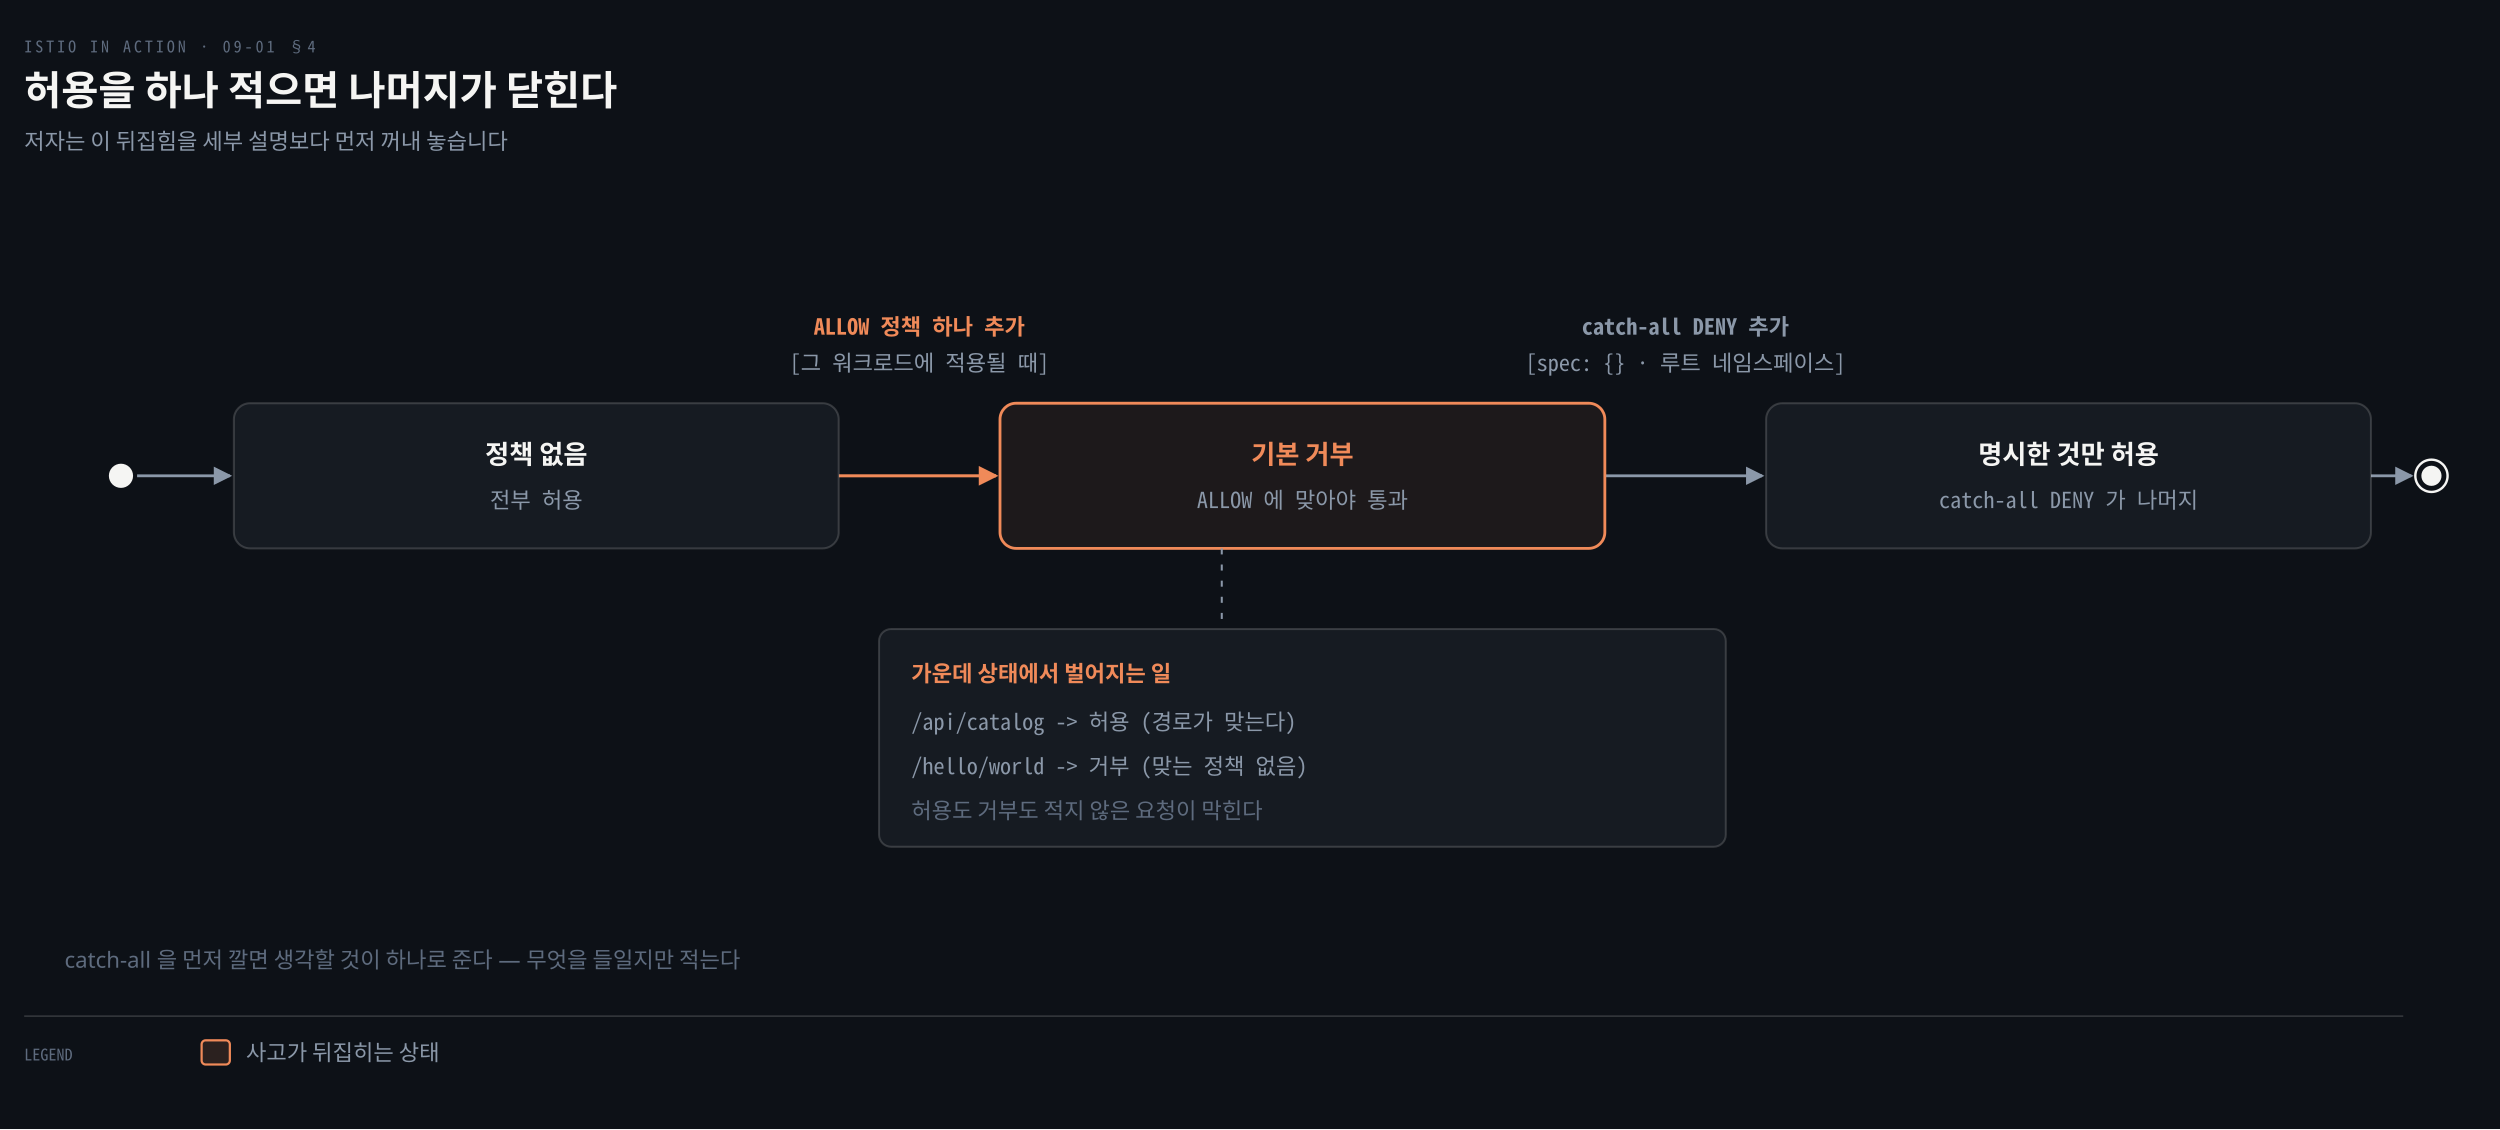
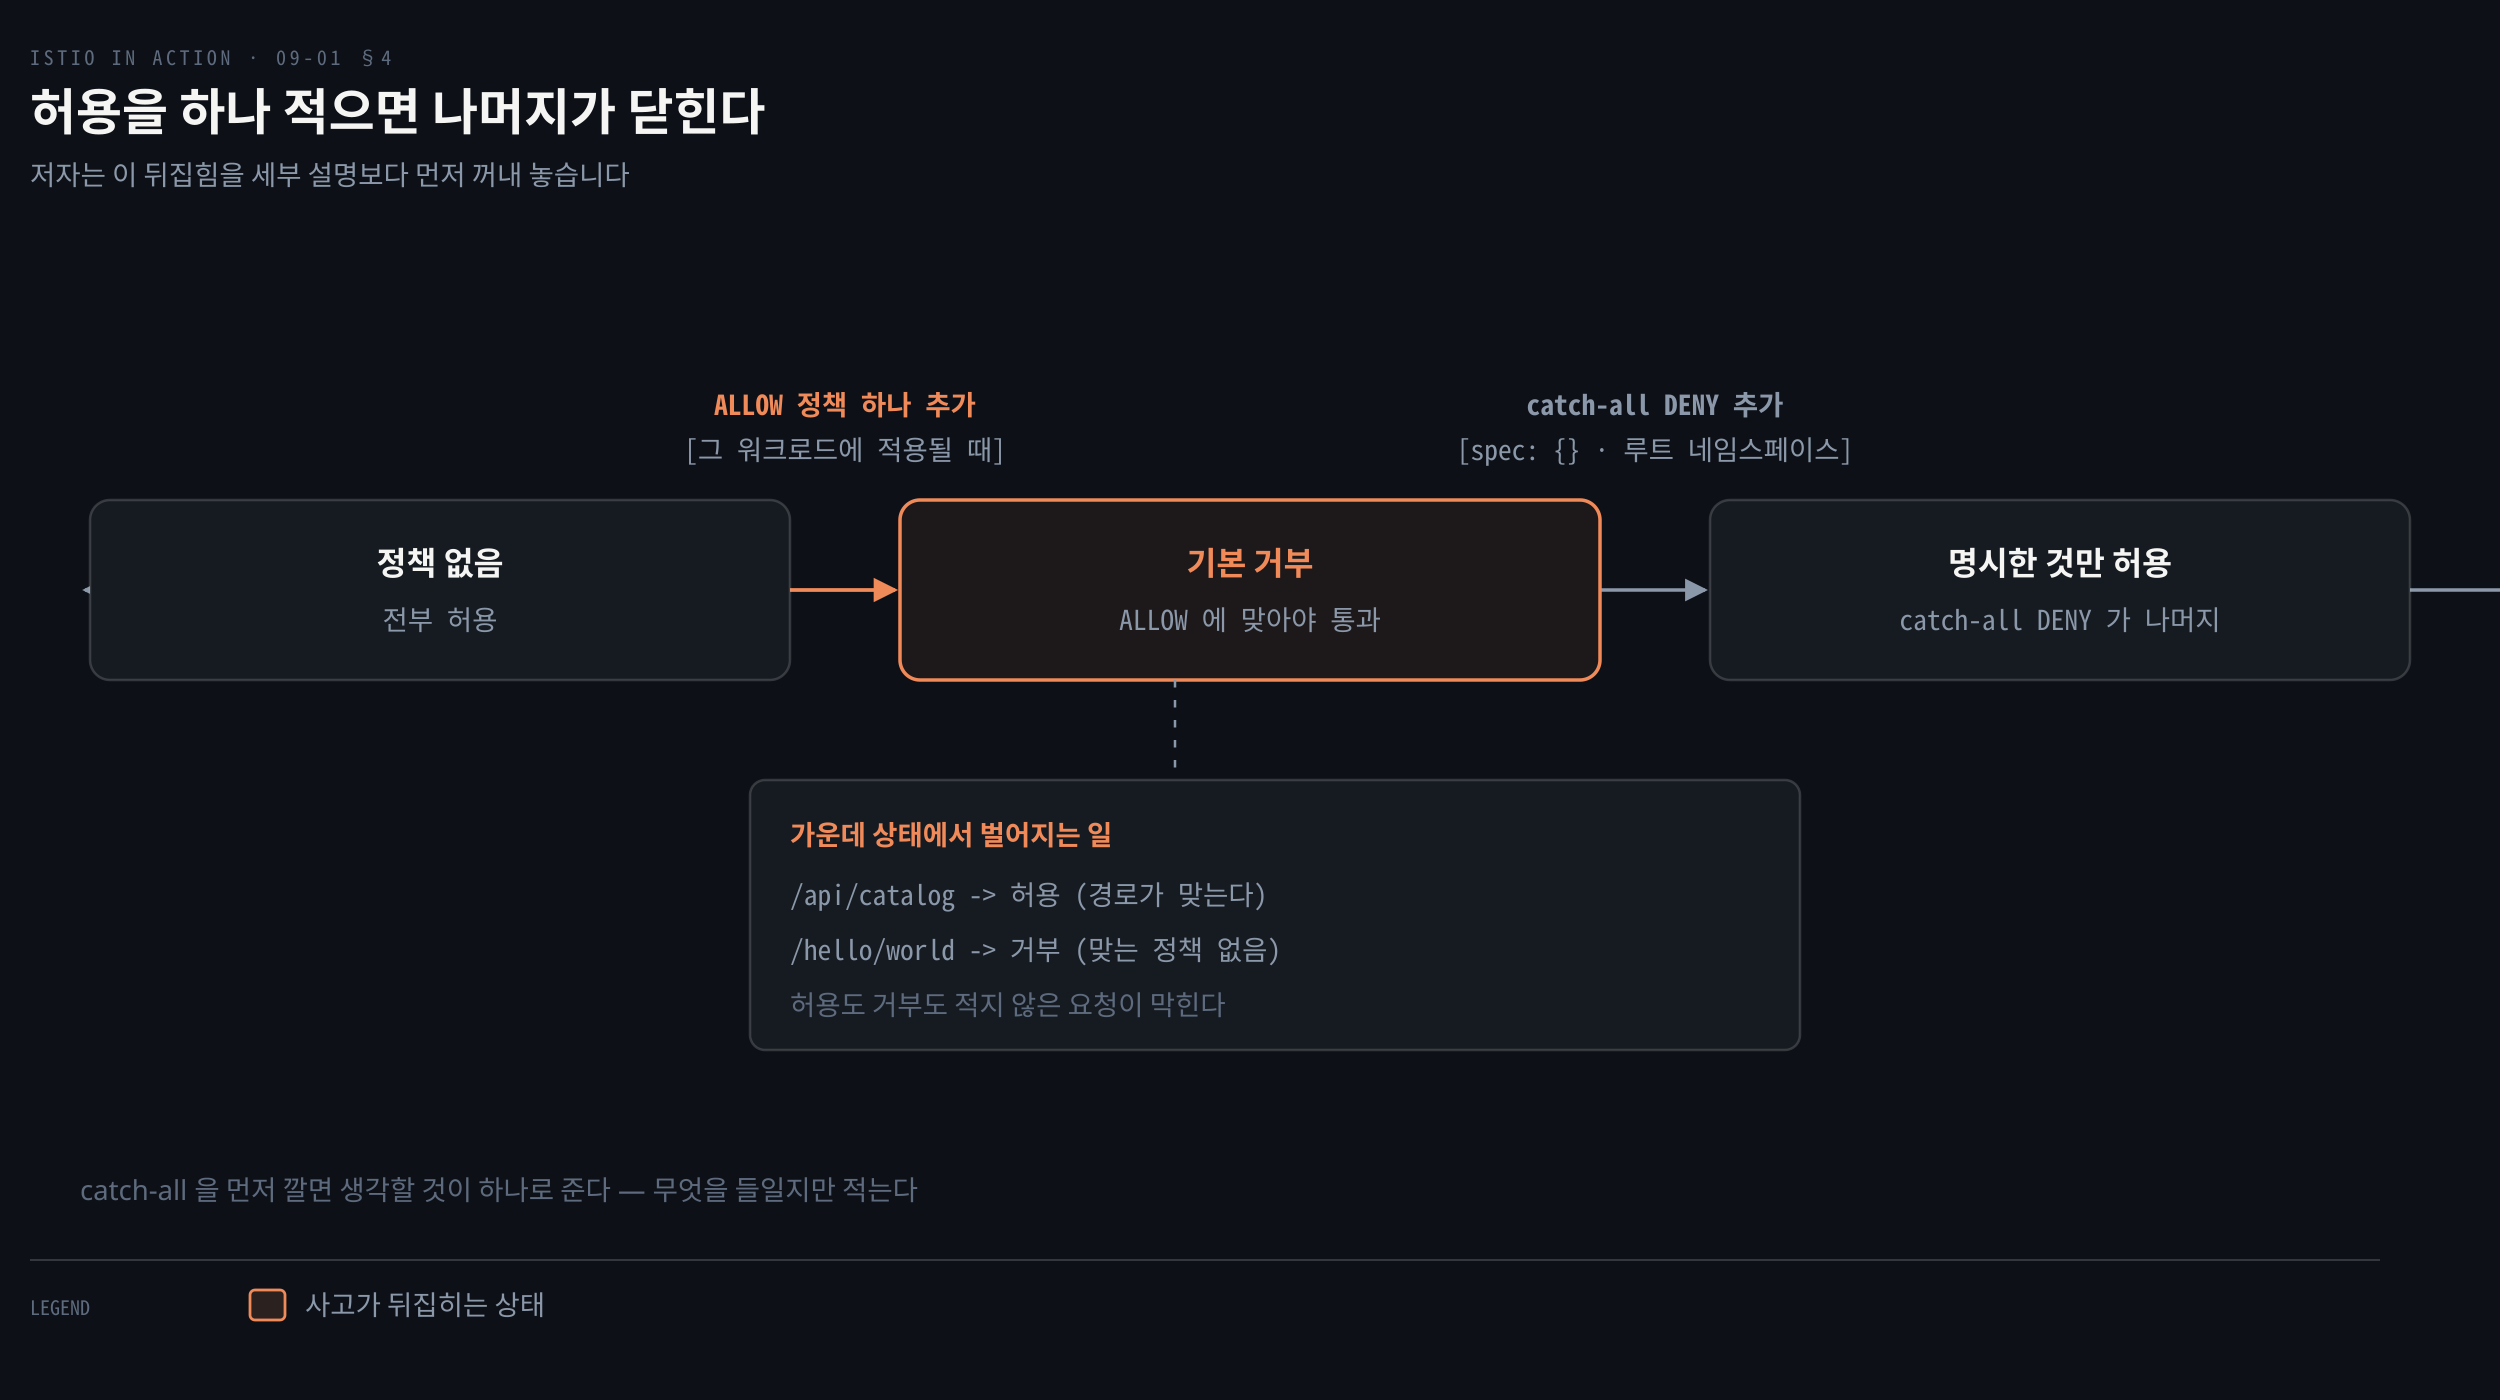
- <svg xmlns="http://www.w3.org/2000/svg" viewBox="0 0 1240 560" width="100%" role="img" aria-labelledby="dt dd">
+ <svg xmlns="http://www.w3.org/2000/svg" viewBox="0 0 1000 560" width="100%" role="img" aria-labelledby="dt dd">
  <defs>
    <marker id="ar" viewBox="0 0 8 8" refX="7" refY="4" markerWidth="6.5" markerHeight="6.5" orient="auto">
      <path d="M0 0 L8 4 L0 8 z" fill="#8B98A9" />
    </marker>
    <marker id="ok" viewBox="0 0 8 8" refX="7" refY="4" markerWidth="6.5" markerHeight="6.5" orient="auto">
      <path d="M0 0 L8 4 L0 8 z" fill="#3FB98C" />
    </marker>
    <marker id="warn" viewBox="0 0 8 8" refX="7" refY="4" markerWidth="6.5" markerHeight="6.5" orient="auto">
      <path d="M0 0 L8 4 L0 8 z" fill="#E3B341" />
    </marker>
    <marker id="bad" viewBox="0 0 8 8" refX="7" refY="4" markerWidth="6.5" markerHeight="6.5" orient="auto">
      <path d="M0 0 L8 4 L0 8 z" fill="#F0616D" />
    </marker>
    <marker id="info" viewBox="0 0 8 8" refX="7" refY="4" markerWidth="6.5" markerHeight="6.5" orient="auto">
      <path d="M0 0 L8 4 L0 8 z" fill="#6A95D8" />
    </marker>
    <marker id="acc" viewBox="0 0 8 8" refX="7" refY="4" markerWidth="6.5" markerHeight="6.5" orient="auto">
      <path d="M0 0 L8 4 L0 8 z" fill="#F08A59" />
    </marker>
    <marker id="soft" viewBox="0 0 8 8" refX="7" refY="4" markerWidth="6.5" markerHeight="6.5" orient="auto">
      <path d="M0 0 L8 4 L0 8 z" fill="#5E6B7E" />
    </marker>
  </defs>
-   <rect width="1240" height="560" fill="#0D1117" />
+   <rect width="1000" height="560" fill="#0D1117" />
  <text x="12" y="26" font-family="'Geist Mono','Noto Sans Mono CJK KR',monospace" font-size="8" letter-spacing="0.18em" fill="#5E6B7E">ISTIO IN ACTION · 09-01 §4</text>
  <text x="12" y="52" font-family="'Geist','Apple SD Gothic Neo','Noto Sans KR','Malgun Gothic',sans-serif" font-size="20" font-weight="600" fill="#F5F5F3">허용을 하나 적으면 나머지가 닫힌다</text>
  <text x="12" y="74" font-family="'Geist','Apple SD Gothic Neo','Noto Sans KR','Malgun Gothic',sans-serif" font-size="11" fill="#8B98A9">저자는 이 뒤집힘을 세부 설명보다 먼저 꺼내 놓습니다</text>
  <circle cx="60" cy="236" r="6" fill="#F5F5F3" />
  <circle cx="1206" cy="236" r="8" fill="none" stroke="#F5F5F3" stroke-width="1.2" />
  <circle cx="1206" cy="236" r="5" fill="#F5F5F3" />
-   <path d="M 68 236 L 114 236" fill="none" stroke="#8B98A9" stroke-width="1.4" marker-end="url(#ar)" />
-   <path d="M 416 236 L 494 236" fill="none" stroke="#F08A59" stroke-width="1.5" marker-end="url(#acc)" />
-   <path d="M 796 236 L 874 236" fill="none" stroke="#8B98A9" stroke-width="1.4" marker-end="url(#ar)" />
-   <path d="M 1176 236 L 1196 236" fill="none" stroke="#8B98A9" stroke-width="1.4" marker-end="url(#ar)" />
-   <rect x="116" y="200.0" width="300" height="72" rx="8" fill="#161B22" stroke="rgba(191,192,192,0.22)" stroke-width="1.0" />
-   <text x="266.0" y="230.0" text-anchor="middle" font-family="'Geist','Apple SD Gothic Neo','Noto Sans KR','Malgun Gothic',sans-serif" font-size="13" font-weight="600" fill="#F5F5F3">정책 없음</text>
-   <text x="266.0" y="252.0" text-anchor="middle" font-family="'Geist Mono','Noto Sans Mono CJK KR',monospace" font-size="11" font-weight="400" fill="#8B98A9">전부 허용</text>
-   <rect x="496" y="200.0" width="300" height="72" rx="8" fill="#F08A5912" stroke="#F08A59" stroke-width="1.4" />
-   <text x="646.0" y="230.0" text-anchor="middle" font-family="'Geist','Apple SD Gothic Neo','Noto Sans KR','Malgun Gothic',sans-serif" font-size="13" font-weight="600" fill="#F08A59">기본 거부</text>
-   <text x="646.0" y="252.0" text-anchor="middle" font-family="'Geist Mono','Noto Sans Mono CJK KR',monospace" font-size="11" font-weight="400" fill="#8B98A9">ALLOW 에 맞아야 통과</text>
-   <rect x="876" y="200.0" width="300" height="72" rx="8" fill="#161B22" stroke="rgba(191,192,192,0.22)" stroke-width="1.0" />
-   <text x="1026.0" y="230.0" text-anchor="middle" font-family="'Geist','Apple SD Gothic Neo','Noto Sans KR','Malgun Gothic',sans-serif" font-size="13" font-weight="600" fill="#F5F5F3">명시한 것만 허용</text>
-   <text x="1026.0" y="252.0" text-anchor="middle" font-family="'Geist Mono','Noto Sans Mono CJK KR',monospace" font-size="11" font-weight="400" fill="#8B98A9">catch-all DENY 가 나머지</text>
-   <text x="456.0" y="166" text-anchor="middle" font-family="'Geist Mono','Noto Sans Mono CJK KR',monospace" font-size="11" font-weight="600" fill="#F08A59">ALLOW 정책 하나 추가</text>
-   <text x="456.0" y="184" text-anchor="middle" font-family="'Geist Mono','Noto Sans Mono CJK KR',monospace" font-size="11" font-weight="400" fill="#8B98A9">[그 워크로드에 적용될 때]</text>
-   <text x="836.0" y="166" text-anchor="middle" font-family="'Geist Mono','Noto Sans Mono CJK KR',monospace" font-size="11" font-weight="600" fill="#8B98A9">catch-all DENY 추가</text>
-   <text x="836.0" y="184" text-anchor="middle" font-family="'Geist Mono','Noto Sans Mono CJK KR',monospace" font-size="11" font-weight="400" fill="#8B98A9">[spec: {} · 루트 네임스페이스]</text>
-   <rect x="436" y="312.0" width="420" height="108" rx="6" fill="#161B22" stroke="rgba(191,192,192,0.22)" stroke-width="1.0" />
-   <text x="452" y="338.0" text-anchor="start" font-family="'Geist','Apple SD Gothic Neo','Noto Sans KR','Malgun Gothic',sans-serif" font-size="11" font-weight="600" fill="#F08A59">가운데 상태에서 벌어지는 일</text>
-   <text x="452" y="362.0" text-anchor="start" font-family="'Geist Mono','Noto Sans Mono CJK KR',monospace" font-size="11" font-weight="400" fill="#8B98A9">/api/catalog   -&gt;  허용  (경로가 맞는다)</text>
-   <text x="452" y="384.0" text-anchor="start" font-family="'Geist Mono','Noto Sans Mono CJK KR',monospace" font-size="11" font-weight="400" fill="#8B98A9">/hello/world   -&gt;  거부  (맞는 정책 없음)</text>
-   <text x="452" y="406.0" text-anchor="start" font-family="'Geist','Apple SD Gothic Neo','Noto Sans KR','Malgun Gothic',sans-serif" font-size="11" font-weight="400" fill="#5E6B7E">허용도 거부도 적지 않은 요청이 막힌다</text>
-   <line x1="606" y1="272.0" x2="606" y2="312.0" stroke="#8B98A9" stroke-width="1.0" stroke-dasharray="3 5" />
+   <path d="M 68 236 L 34 236" fill="none" stroke="#8B98A9" stroke-width="1.4" marker-end="url(#ar)" />
+   <path d="M 316 236 L 358 236" fill="none" stroke="#F08A59" stroke-width="1.5" marker-end="url(#acc)" />
+   <path d="M 640 236 L 682 236" fill="none" stroke="#8B98A9" stroke-width="1.4" marker-end="url(#ar)" />
+   <path d="M 964 236 L 1196 236" fill="none" stroke="#8B98A9" stroke-width="1.4" marker-end="url(#ar)" />
+   <rect x="36" y="200.0" width="280" height="72" rx="8" fill="#161B22" stroke="rgba(191,192,192,0.22)" stroke-width="1.0" />
+   <text x="176.0" y="230.0" text-anchor="middle" font-family="'Geist','Apple SD Gothic Neo','Noto Sans KR','Malgun Gothic',sans-serif" font-size="13" font-weight="600" fill="#F5F5F3">정책 없음</text>
+   <text x="176.0" y="252.0" text-anchor="middle" font-family="'Geist Mono','Noto Sans Mono CJK KR',monospace" font-size="11" font-weight="400" fill="#8B98A9">전부 허용</text>
+   <rect x="360" y="200.0" width="280" height="72" rx="8" fill="#F08A5912" stroke="#F08A59" stroke-width="1.4" />
+   <text x="500.0" y="230.0" text-anchor="middle" font-family="'Geist','Apple SD Gothic Neo','Noto Sans KR','Malgun Gothic',sans-serif" font-size="13" font-weight="600" fill="#F08A59">기본 거부</text>
+   <text x="500.0" y="252.0" text-anchor="middle" font-family="'Geist Mono','Noto Sans Mono CJK KR',monospace" font-size="11" font-weight="400" fill="#8B98A9">ALLOW 에 맞아야 통과</text>
+   <rect x="684" y="200.0" width="280" height="72" rx="8" fill="#161B22" stroke="rgba(191,192,192,0.22)" stroke-width="1.0" />
+   <text x="824.0" y="230.0" text-anchor="middle" font-family="'Geist','Apple SD Gothic Neo','Noto Sans KR','Malgun Gothic',sans-serif" font-size="13" font-weight="600" fill="#F5F5F3">명시한 것만 허용</text>
+   <text x="824.0" y="252.0" text-anchor="middle" font-family="'Geist Mono','Noto Sans Mono CJK KR',monospace" font-size="11" font-weight="400" fill="#8B98A9">catch-all DENY 가 나머지</text>
+   <text x="338.0" y="166" text-anchor="middle" font-family="'Geist Mono','Noto Sans Mono CJK KR',monospace" font-size="11" font-weight="600" fill="#F08A59">ALLOW 정책 하나 추가</text>
+   <text x="338.0" y="184" text-anchor="middle" font-family="'Geist Mono','Noto Sans Mono CJK KR',monospace" font-size="11" font-weight="400" fill="#8B98A9">[그 워크로드에 적용될 때]</text>
+   <text x="662.0" y="166" text-anchor="middle" font-family="'Geist Mono','Noto Sans Mono CJK KR',monospace" font-size="11" font-weight="600" fill="#8B98A9">catch-all DENY 추가</text>
+   <text x="662.0" y="184" text-anchor="middle" font-family="'Geist Mono','Noto Sans Mono CJK KR',monospace" font-size="11" font-weight="400" fill="#8B98A9">[spec: {} · 루트 네임스페이스]</text>
+   <rect x="300" y="312.0" width="420" height="108" rx="6" fill="#161B22" stroke="rgba(191,192,192,0.22)" stroke-width="1.0" />
+   <text x="316" y="338.0" text-anchor="start" font-family="'Geist','Apple SD Gothic Neo','Noto Sans KR','Malgun Gothic',sans-serif" font-size="11" font-weight="600" fill="#F08A59">가운데 상태에서 벌어지는 일</text>
+   <text x="316" y="362.0" text-anchor="start" font-family="'Geist Mono','Noto Sans Mono CJK KR',monospace" font-size="11" font-weight="400" fill="#8B98A9">/api/catalog   -&gt;  허용  (경로가 맞는다)</text>
+   <text x="316" y="384.0" text-anchor="start" font-family="'Geist Mono','Noto Sans Mono CJK KR',monospace" font-size="11" font-weight="400" fill="#8B98A9">/hello/world   -&gt;  거부  (맞는 정책 없음)</text>
+   <text x="316" y="406.0" text-anchor="start" font-family="'Geist','Apple SD Gothic Neo','Noto Sans KR','Malgun Gothic',sans-serif" font-size="11" font-weight="400" fill="#5E6B7E">허용도 거부도 적지 않은 요청이 막힌다</text>
+   <line x1="470" y1="272.0" x2="470" y2="312.0" stroke="#8B98A9" stroke-width="1.0" stroke-dasharray="3 5" />
  <text x="32" y="480" text-anchor="start" font-family="'Geist','Apple SD Gothic Neo','Noto Sans KR','Malgun Gothic',sans-serif" font-size="11" font-weight="400" fill="#5E6B7E">catch-all 을 먼저 깔면 생각할 것이 하나로 준다 — 무엇을 들일지만 적는다</text>
-   <line x1="12" y1="504" x2="1192" y2="504" stroke="rgba(191,192,192,0.22)" stroke-width="0.8" />
+   <line x1="12" y1="504" x2="952" y2="504" stroke="rgba(191,192,192,0.22)" stroke-width="0.8" />
  <text x="12" y="526" text-anchor="start" font-family="'Geist Mono','Noto Sans Mono CJK KR',monospace" font-size="8" font-weight="400" fill="#5E6B7E">LEGEND</text>
  <rect x="100" y="516" width="14" height="12" rx="2" fill="#F08A5922" stroke="#F08A59" stroke-width="1.1" />
  <text x="122" y="526" text-anchor="start" font-family="'Geist','Apple SD Gothic Neo','Noto Sans KR','Malgun Gothic',sans-serif" font-size="11" font-weight="400" fill="#8B98A9">사고가 뒤집히는 상태</text>
</svg>
